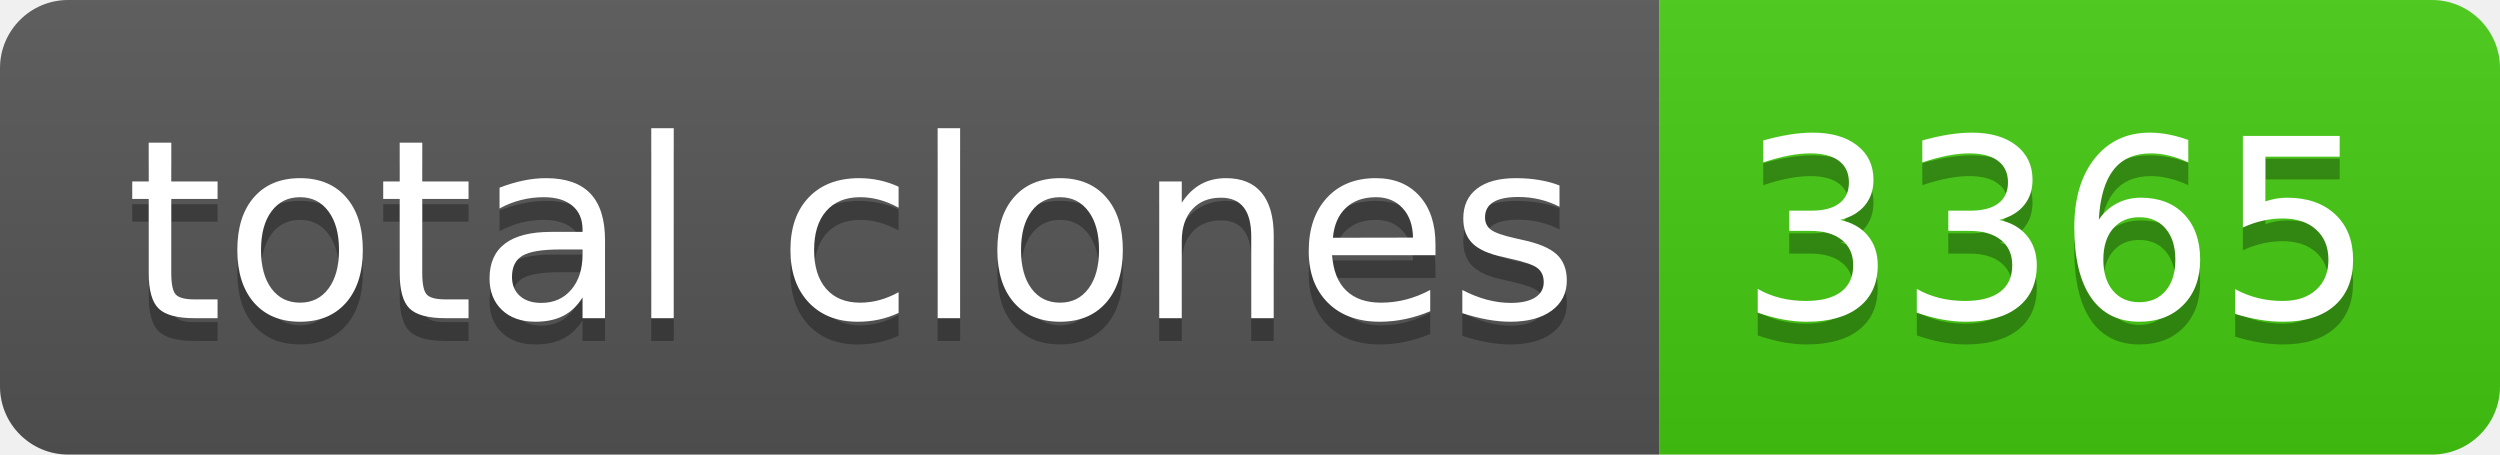
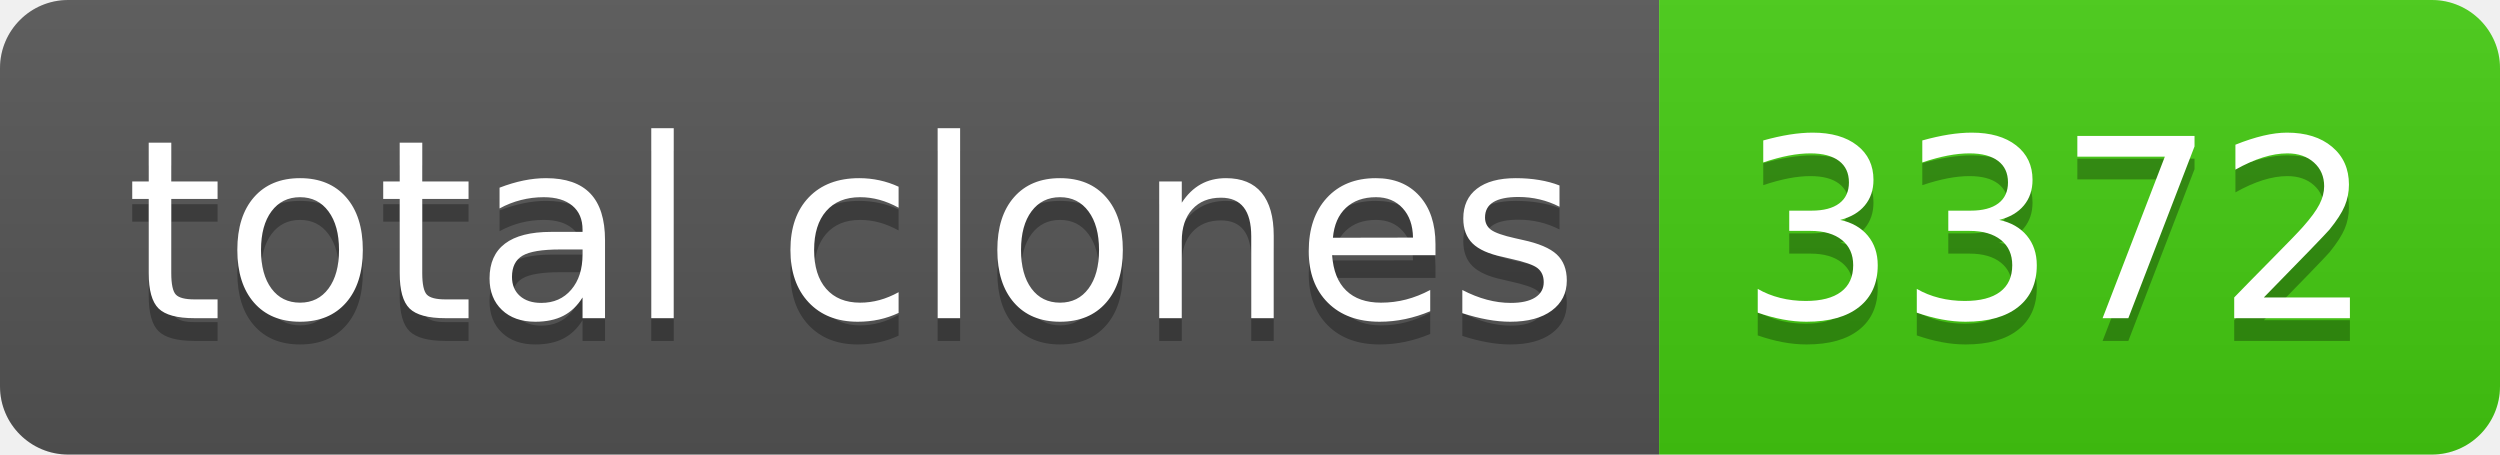
- <svg xmlns="http://www.w3.org/2000/svg" width="110" height="20" role="img" aria-label="total clones: 3365">
+ <svg xmlns="http://www.w3.org/2000/svg" width="110" height="20" role="img" aria-label="total clones: 3372">
  <linearGradient id="s" x2="0" y2="100%">
    <stop offset="0" stop-color="#bbb" stop-opacity=".1" />
    <stop offset="1" stop-opacity=".1" />
  </linearGradient>
  <clipPath id="r">
    <rect width="110" height="20" rx="3" fill="#fff" />
  </clipPath>
  <g clip-path="url(#r)">
    <rect width="73" height="20" fill="#555" />
    <rect x="73" width="37" height="20" fill="#4c1" />
    <rect width="110" height="20" fill="url(#s)" />
  </g>
  <g fill="#fff" text-anchor="middle" font-family="Verdana,Geneva,DejaVu Sans,sans-serif" text-rendering="geometricPrecision" font-size="110">
    <text aria-hidden="true" x="375" y="150" fill="#010101" fill-opacity=".3" transform="scale(.1)" textLength="630">total clones</text>
    <text x="375" y="140" transform="scale(.1)" fill="#fff" textLength="630">total clones</text>
-     <text aria-hidden="true" x="905" y="150" fill="#010101" fill-opacity=".3" transform="scale(.1)" textLength="270">3365</text>
-     <text x="905" y="140" transform="scale(.1)" fill="#fff" textLength="270">3365</text>
+     <text aria-hidden="true" x="905" y="150" fill="#010101" fill-opacity=".3" transform="scale(.1)" textLength="270">3372</text>
+     <text x="905" y="140" transform="scale(.1)" fill="#fff" textLength="270">3372</text>
  </g>
</svg>
